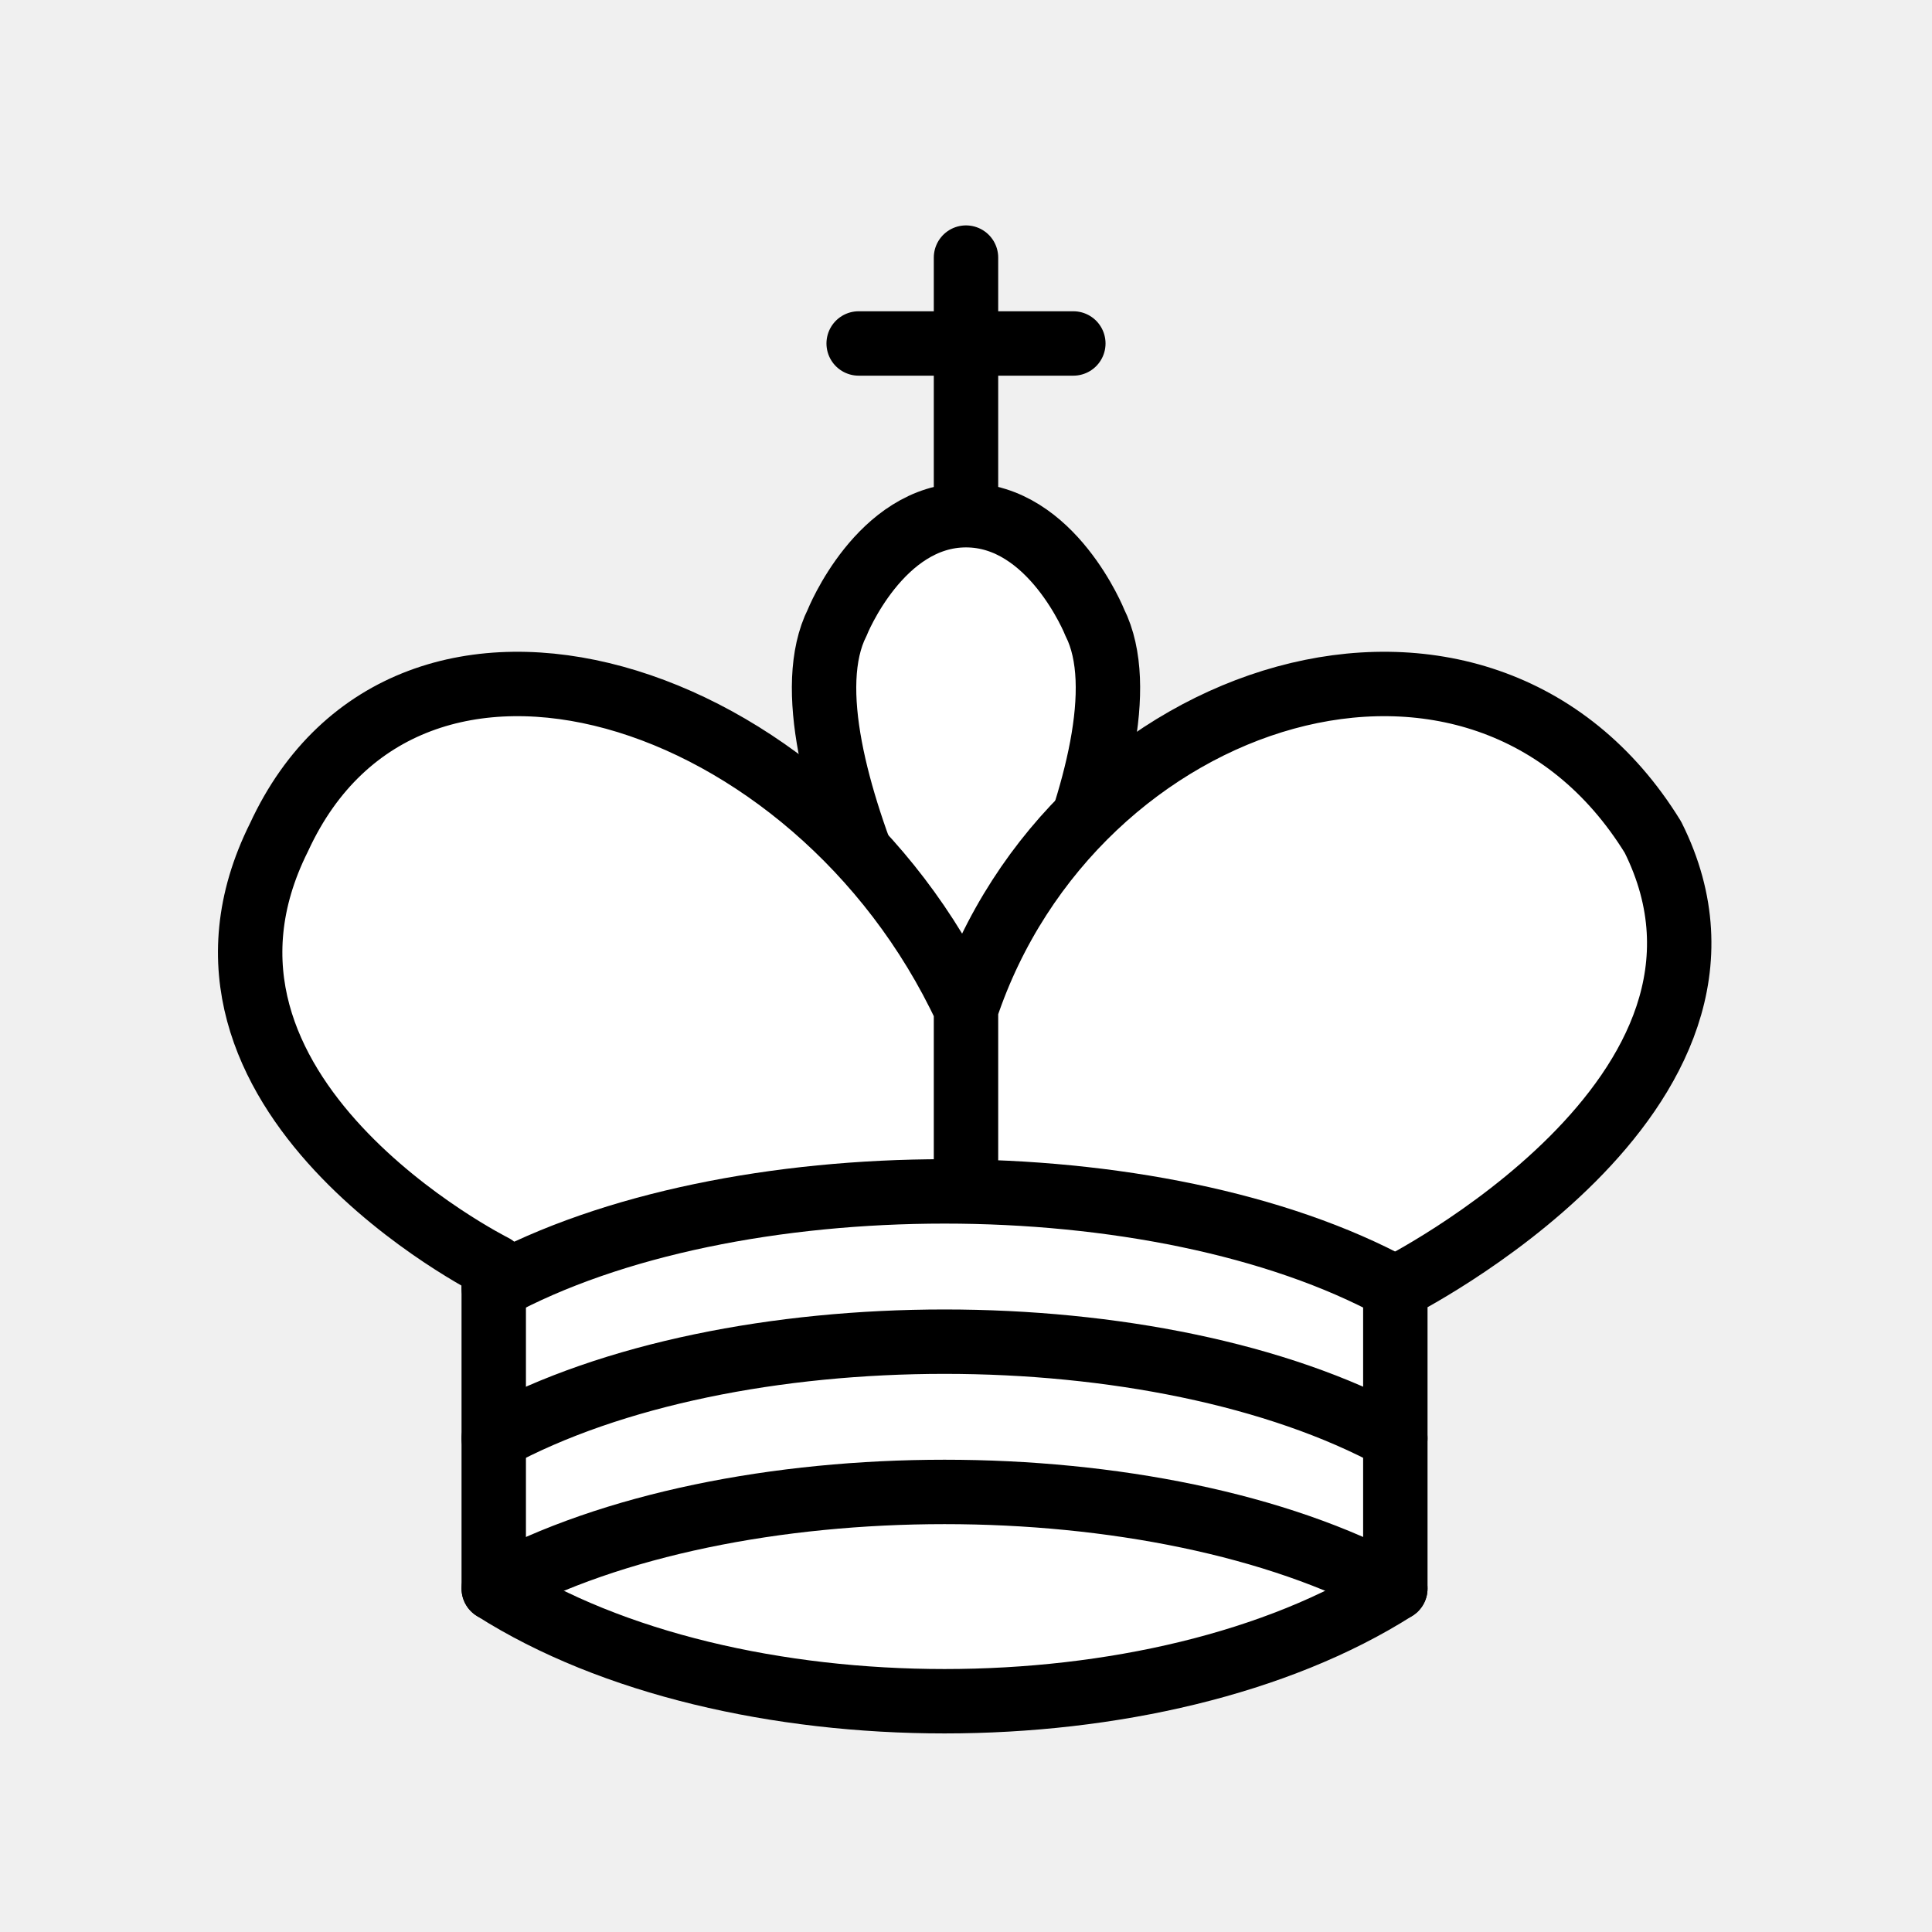
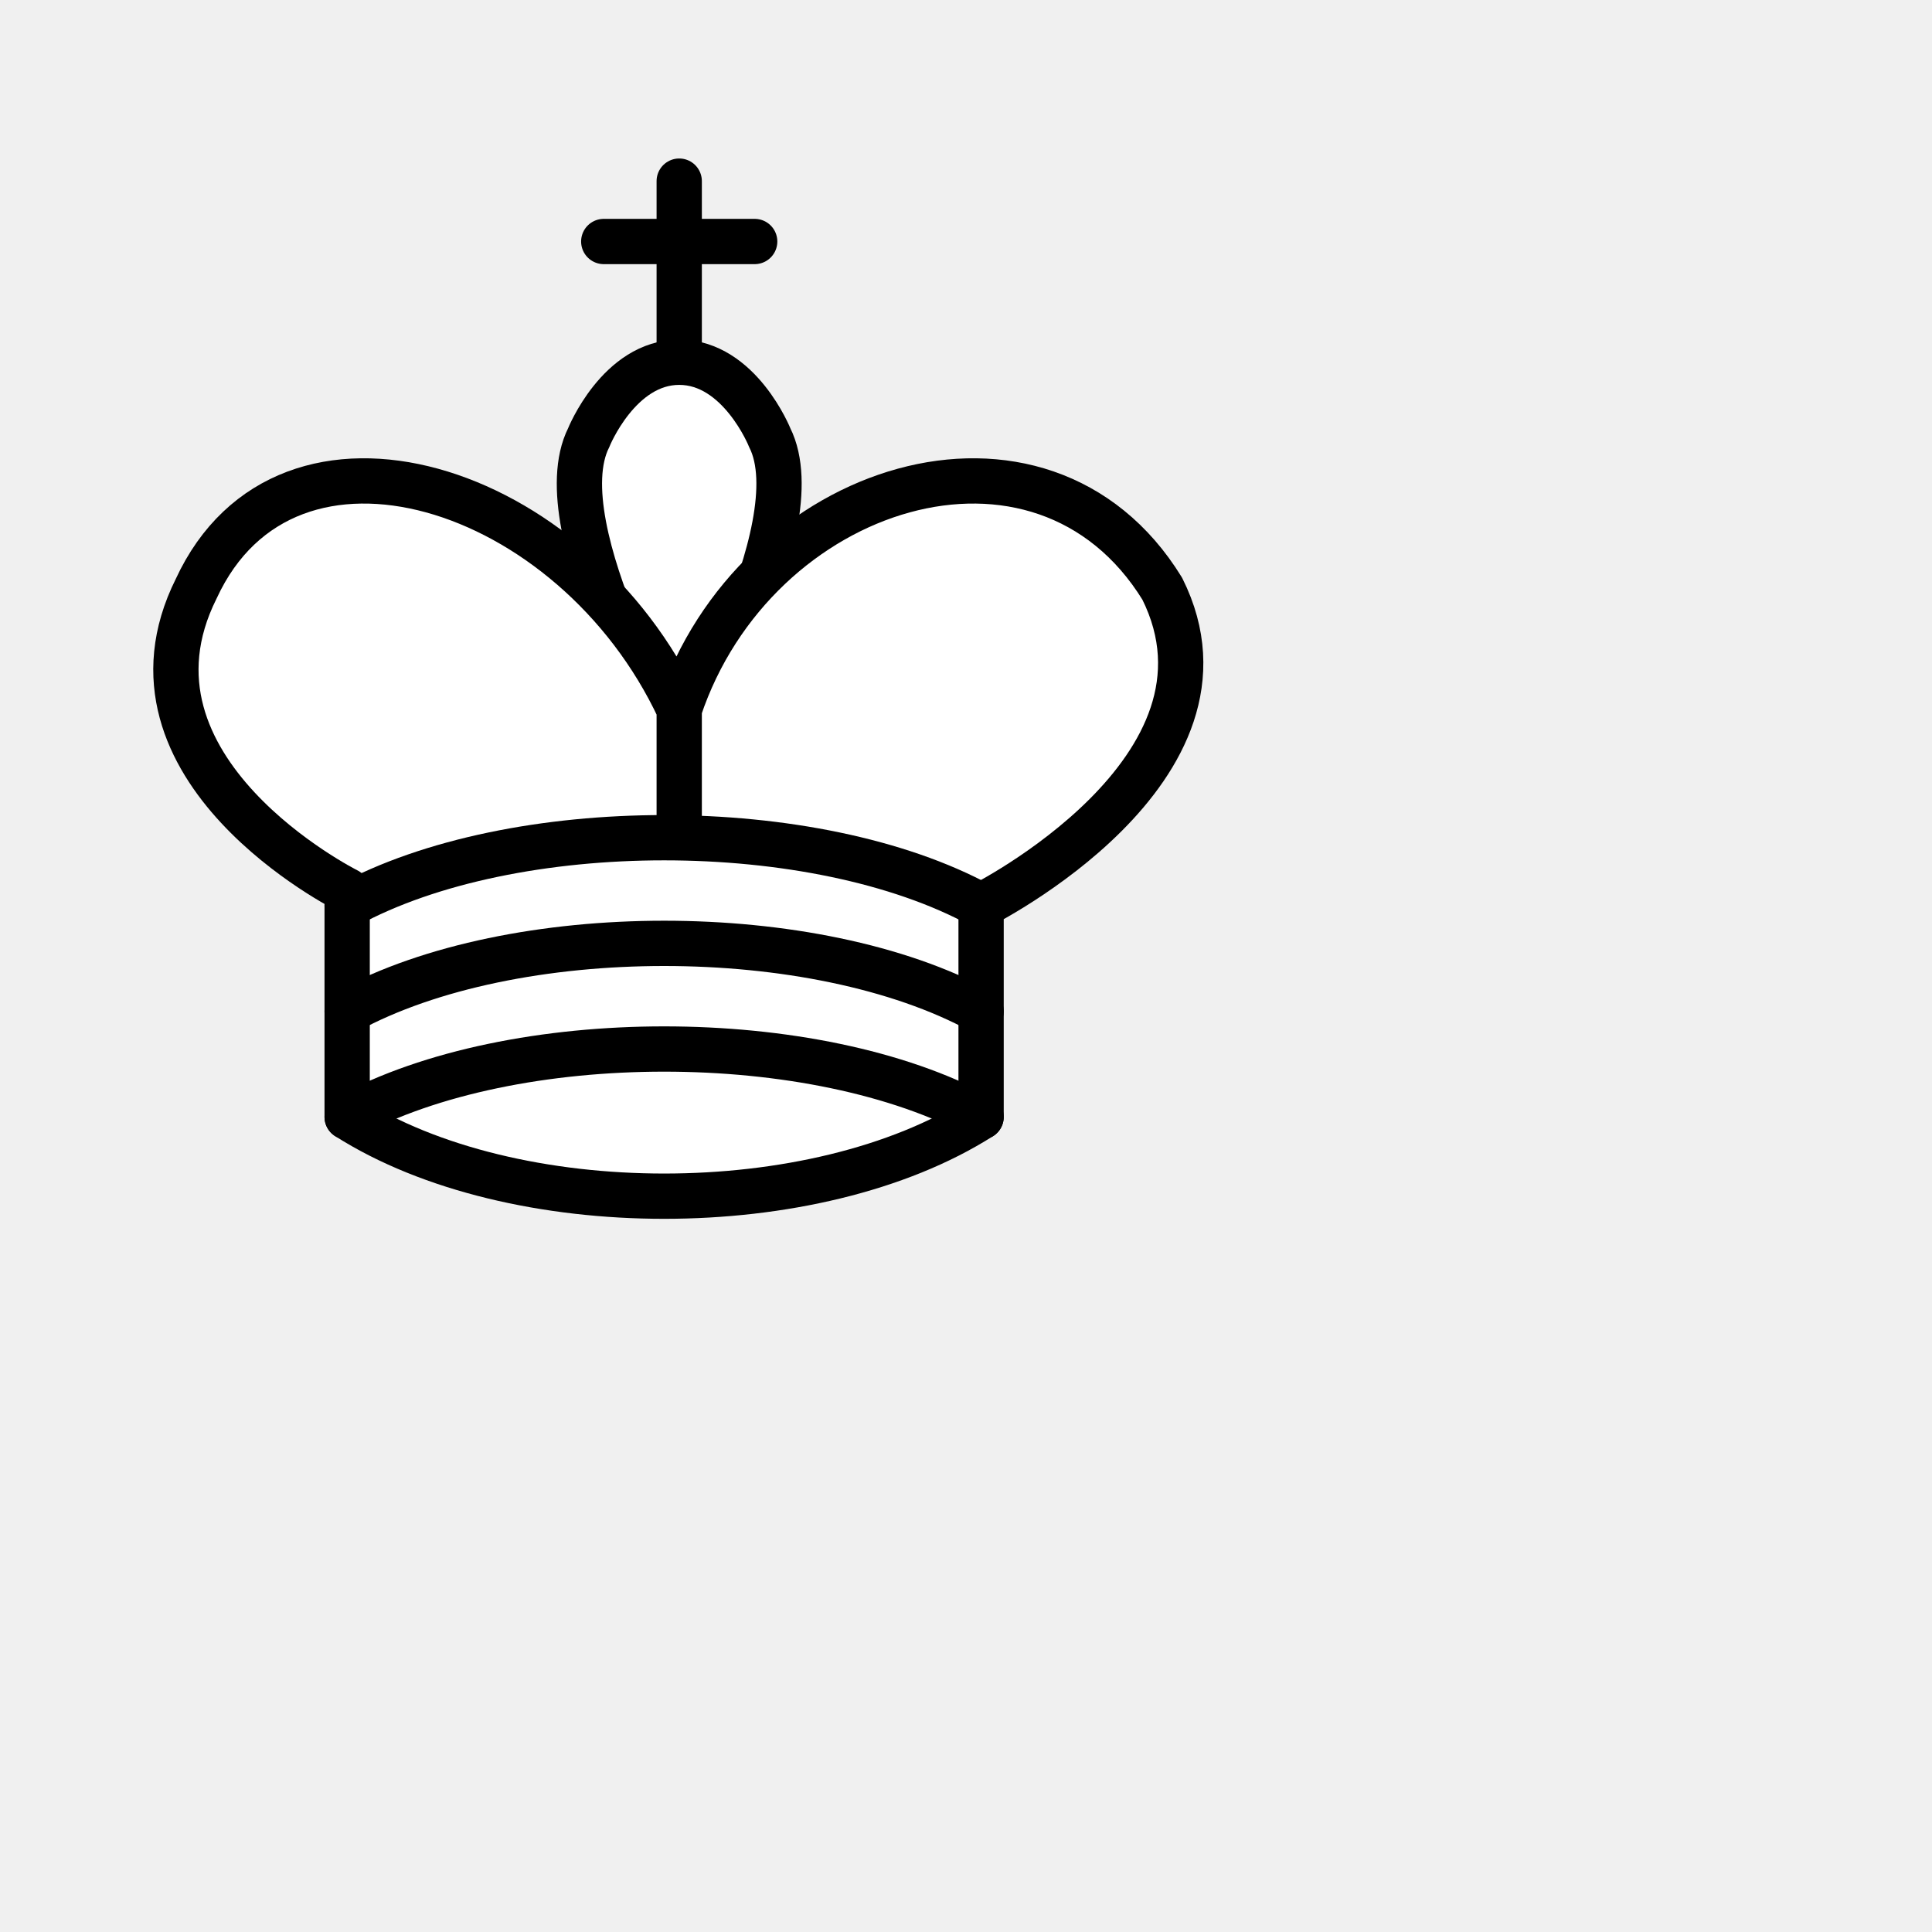
- <svg xmlns="http://www.w3.org/2000/svg" version="1.1" width="45" height="45">
+ <svg xmlns="http://www.w3.org/2000/svg" version="1.1" width="64" height="64">
  <g style="fill:none; fill-opacity:1; fill-rule:evenodd; stroke:#000000; stroke-width:1.5; stroke-linecap:round;stroke-linejoin:round;stroke-miterlimit:4; stroke-dasharray:none; stroke-opacity:1;">
    <path d="M 22.5,11.63 L 22.5,6" style="fill:none; stroke:#000000; stroke-linejoin:miter;" />
    <path d="M 20,8 L 25,8" style="fill:none; stroke:#000000; stroke-linejoin:miter;" />
    <path d="M 22.5,25 C 22.5,25 27,17.5 25.5,14.5 C 25.5,14.5 24.5,12 22.5,12 C 20.5,12 19.5,14.5 19.5,14.5 C 18,17.5 22.5,25 22.5,25" style="fill:#ffffff; stroke:#000000; stroke-linecap:butt; stroke-linejoin:miter;" />
    <path d="M 11.5,37 C 17,40.5 27,40.5 32.5,37 L 32.5,30 C 32.5,30 41.5,25.5 38.5,19.5 C 34.5,13 25,16 22.5,23.5 L 22.5,27 L 22.5,23.5 C 19,16 9.5,13 6.5,19.5 C 3.5,25.5 11.5,29.5 11.5,29.5 L 11.5,37 z " style="fill:#ffffff; stroke:#000000;" />
    <path d="M 11.5,30 C 17,27 27,27 32.5,30" style="fill:none; stroke:#000000;" />
    <path d="M 11.5,33.5 C 17,30.5 27,30.5 32.5,33.5" style="fill:none; stroke:#000000;" />
    <path d="M 11.5,37 C 17,34 27,34 32.5,37" style="fill:none; stroke:#000000;" />
  </g>
</svg>
